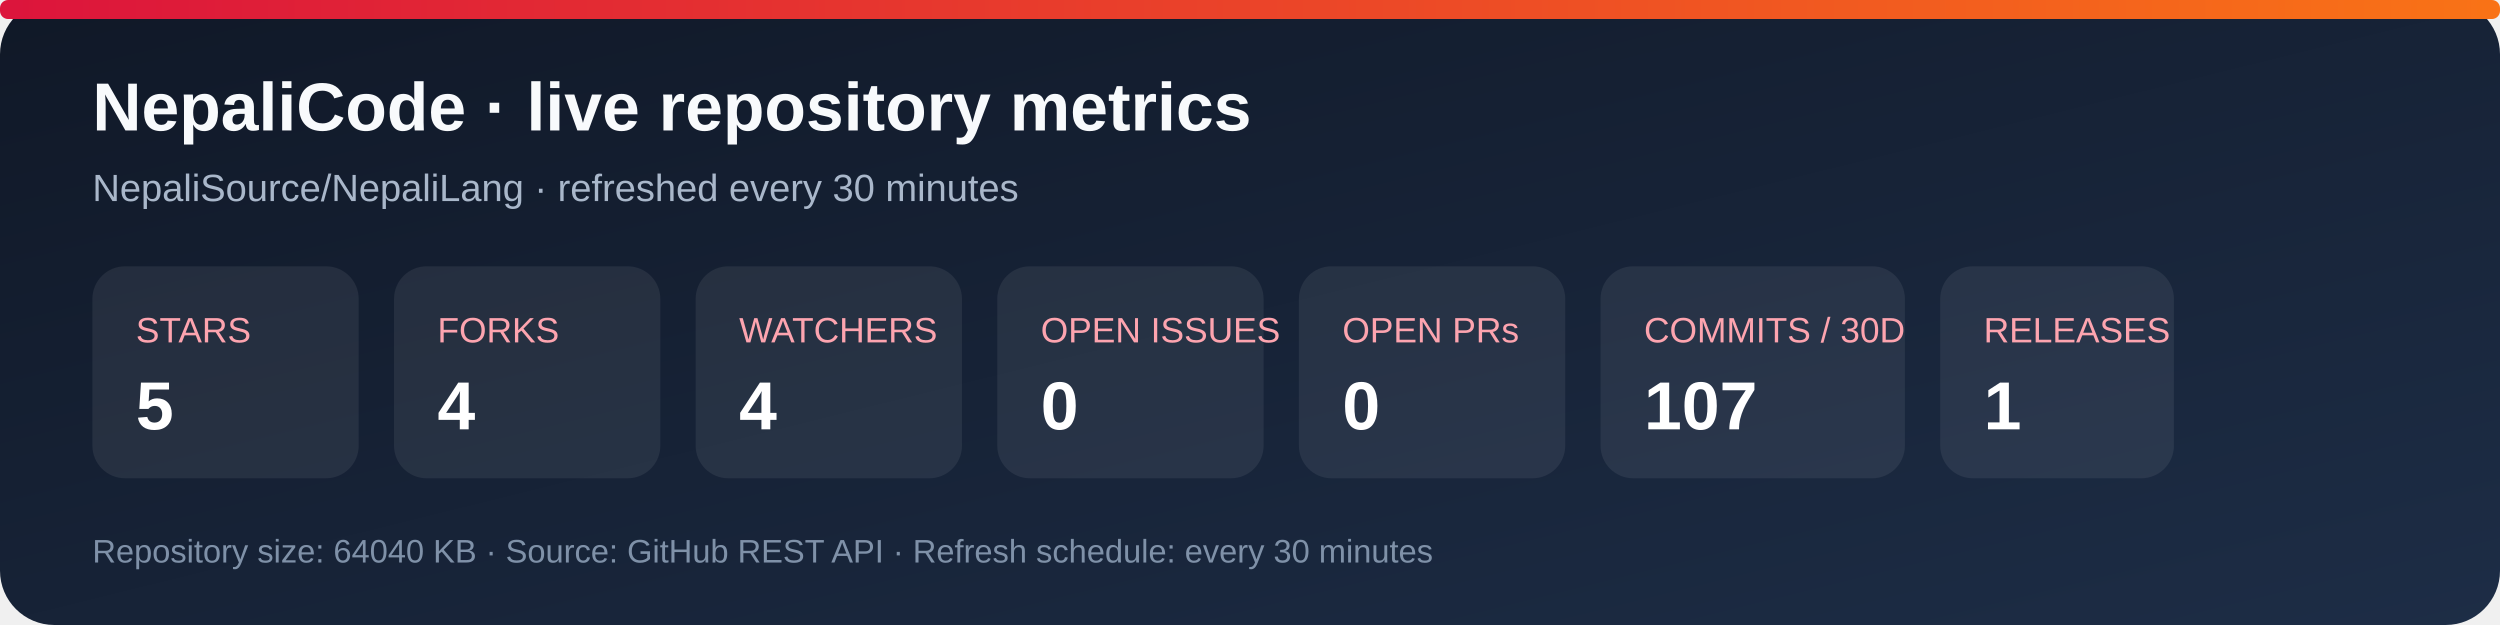
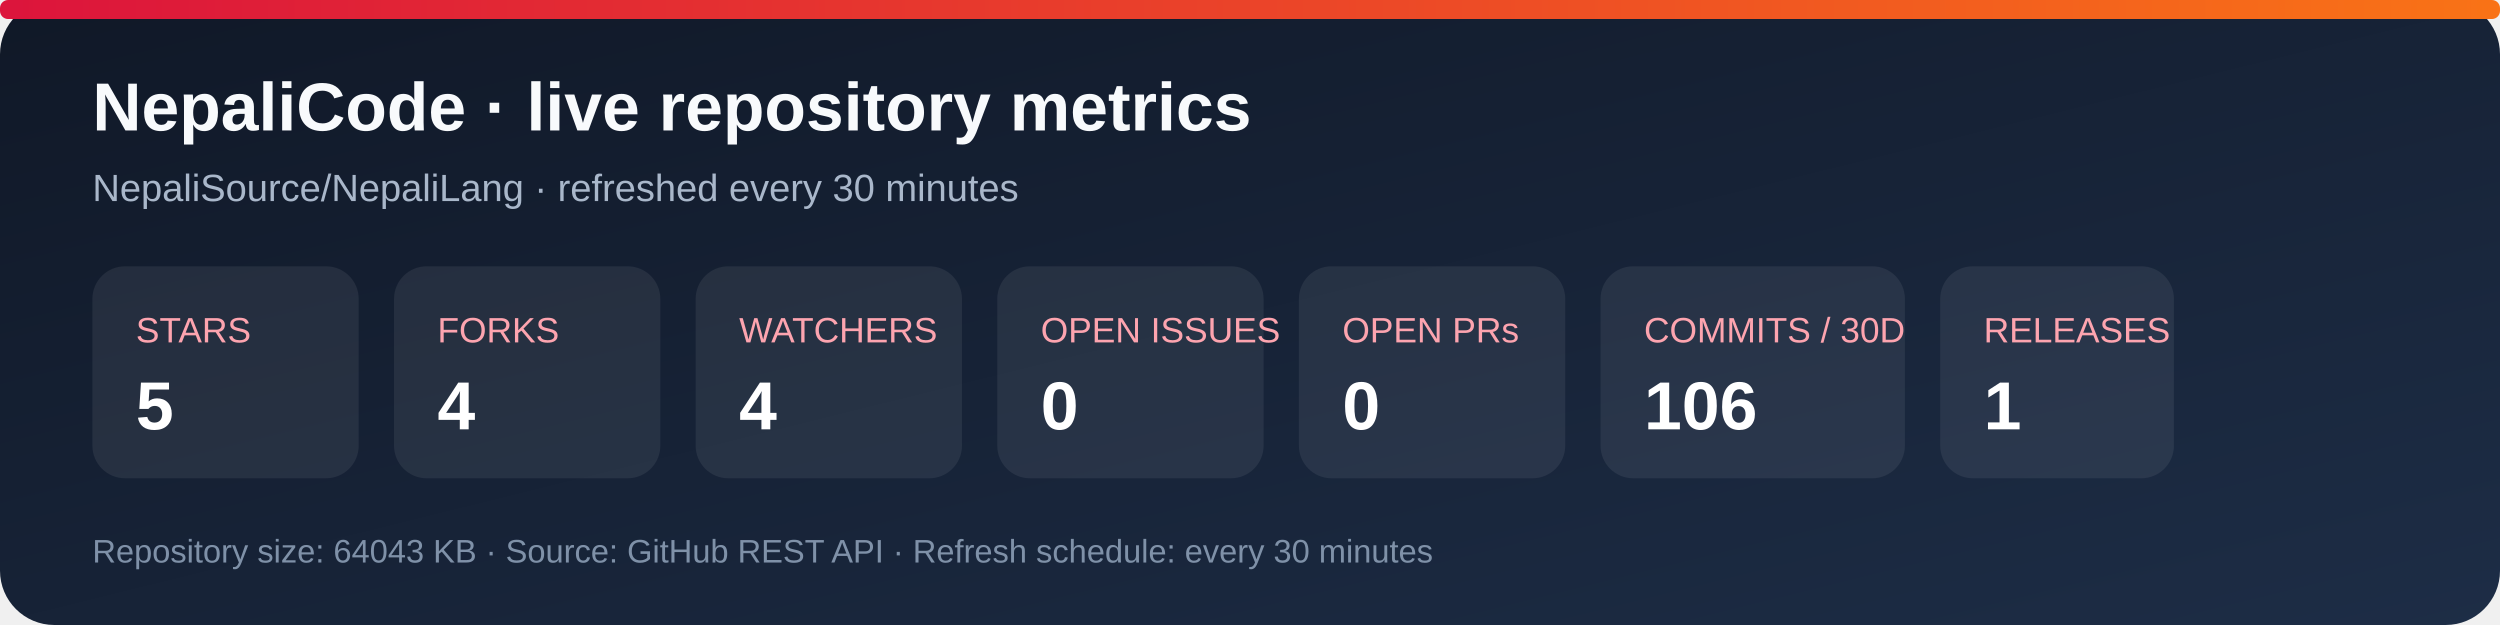
<svg xmlns="http://www.w3.org/2000/svg" width="920" height="230" viewBox="0 0 920 230" role="img" aria-labelledby="title desc">
  <defs>
    <linearGradient id="bg" x1="0" y1="0" x2="1" y2="1">
      <stop stop-color="#101827" />
      <stop offset="1" stop-color="#1d2d46" />
    </linearGradient>
    <linearGradient id="accent" x1="0" y1="0" x2="1" y2="0">
      <stop stop-color="#dc143c" />
      <stop offset="1" stop-color="#f97316" />
    </linearGradient>
  </defs>
  <rect width="920" height="230" rx="20" fill="url(#bg)" />
  <rect x="0" y="0" width="920" height="7" rx="3" fill="url(#accent)" />
  <text x="34" y="48" fill="#f8fafc" font-family="Arial, sans-serif" font-size="25" font-weight="700">NepaliCode · live repository metrics</text>
  <text x="34" y="74" fill="#a9b7ca" font-family="Arial, sans-serif" font-size="14">NepaliSource/NepaliLang · refreshed every 30 minutes</text>
  <g font-family="Arial, sans-serif">
    <rect x="34" y="98" width="98" height="78" rx="12" fill="#ffffff12" />
    <text x="50" y="126" fill="#fda4af" font-size="13">STARS</text>
    <text x="50" y="158" fill="#fff" font-size="25" font-weight="700">5</text>
    <rect x="145" y="98" width="98" height="78" rx="12" fill="#ffffff12" />
    <text x="161" y="126" fill="#fda4af" font-size="13">FORKS</text>
    <text x="161" y="158" fill="#fff" font-size="25" font-weight="700">4</text>
    <rect x="256" y="98" width="98" height="78" rx="12" fill="#ffffff12" />
    <text x="272" y="126" fill="#fda4af" font-size="13">WATCHERS</text>
    <text x="272" y="158" fill="#fff" font-size="25" font-weight="700">4</text>
    <rect x="367" y="98" width="98" height="78" rx="12" fill="#ffffff12" />
    <text x="383" y="126" fill="#fda4af" font-size="13">OPEN ISSUES</text>
    <text x="383" y="158" fill="#fff" font-size="25" font-weight="700">0</text>
    <rect x="478" y="98" width="98" height="78" rx="12" fill="#ffffff12" />
    <text x="494" y="126" fill="#fda4af" font-size="13">OPEN PRs</text>
    <text x="494" y="158" fill="#fff" font-size="25" font-weight="700">0</text>
    <rect x="589" y="98" width="112" height="78" rx="12" fill="#ffffff12" />
    <text x="605" y="126" fill="#fda4af" font-size="13">COMMITS / 30D</text>
-     <text x="605" y="158" fill="#fff" font-size="25" font-weight="700">107</text>
+     <text x="605" y="158" fill="#fff" font-size="25" font-weight="700">106</text>
    <rect x="714" y="98" width="86" height="78" rx="12" fill="#ffffff12" />
    <text x="730" y="126" fill="#fda4af" font-size="13">RELEASES</text>
    <text x="730" y="158" fill="#fff" font-size="25" font-weight="700">1</text>
  </g>
-   <text x="34" y="207" fill="#7f91a8" font-family="Arial, sans-serif" font-size="12">Repository size: 64040 KB · Source: GitHub REST API · Refresh schedule: every 30 minutes</text>
+   <text x="34" y="207" fill="#7f91a8" font-family="Arial, sans-serif" font-size="12">Repository size: 64043 KB · Source: GitHub REST API · Refresh schedule: every 30 minutes</text>
</svg>
